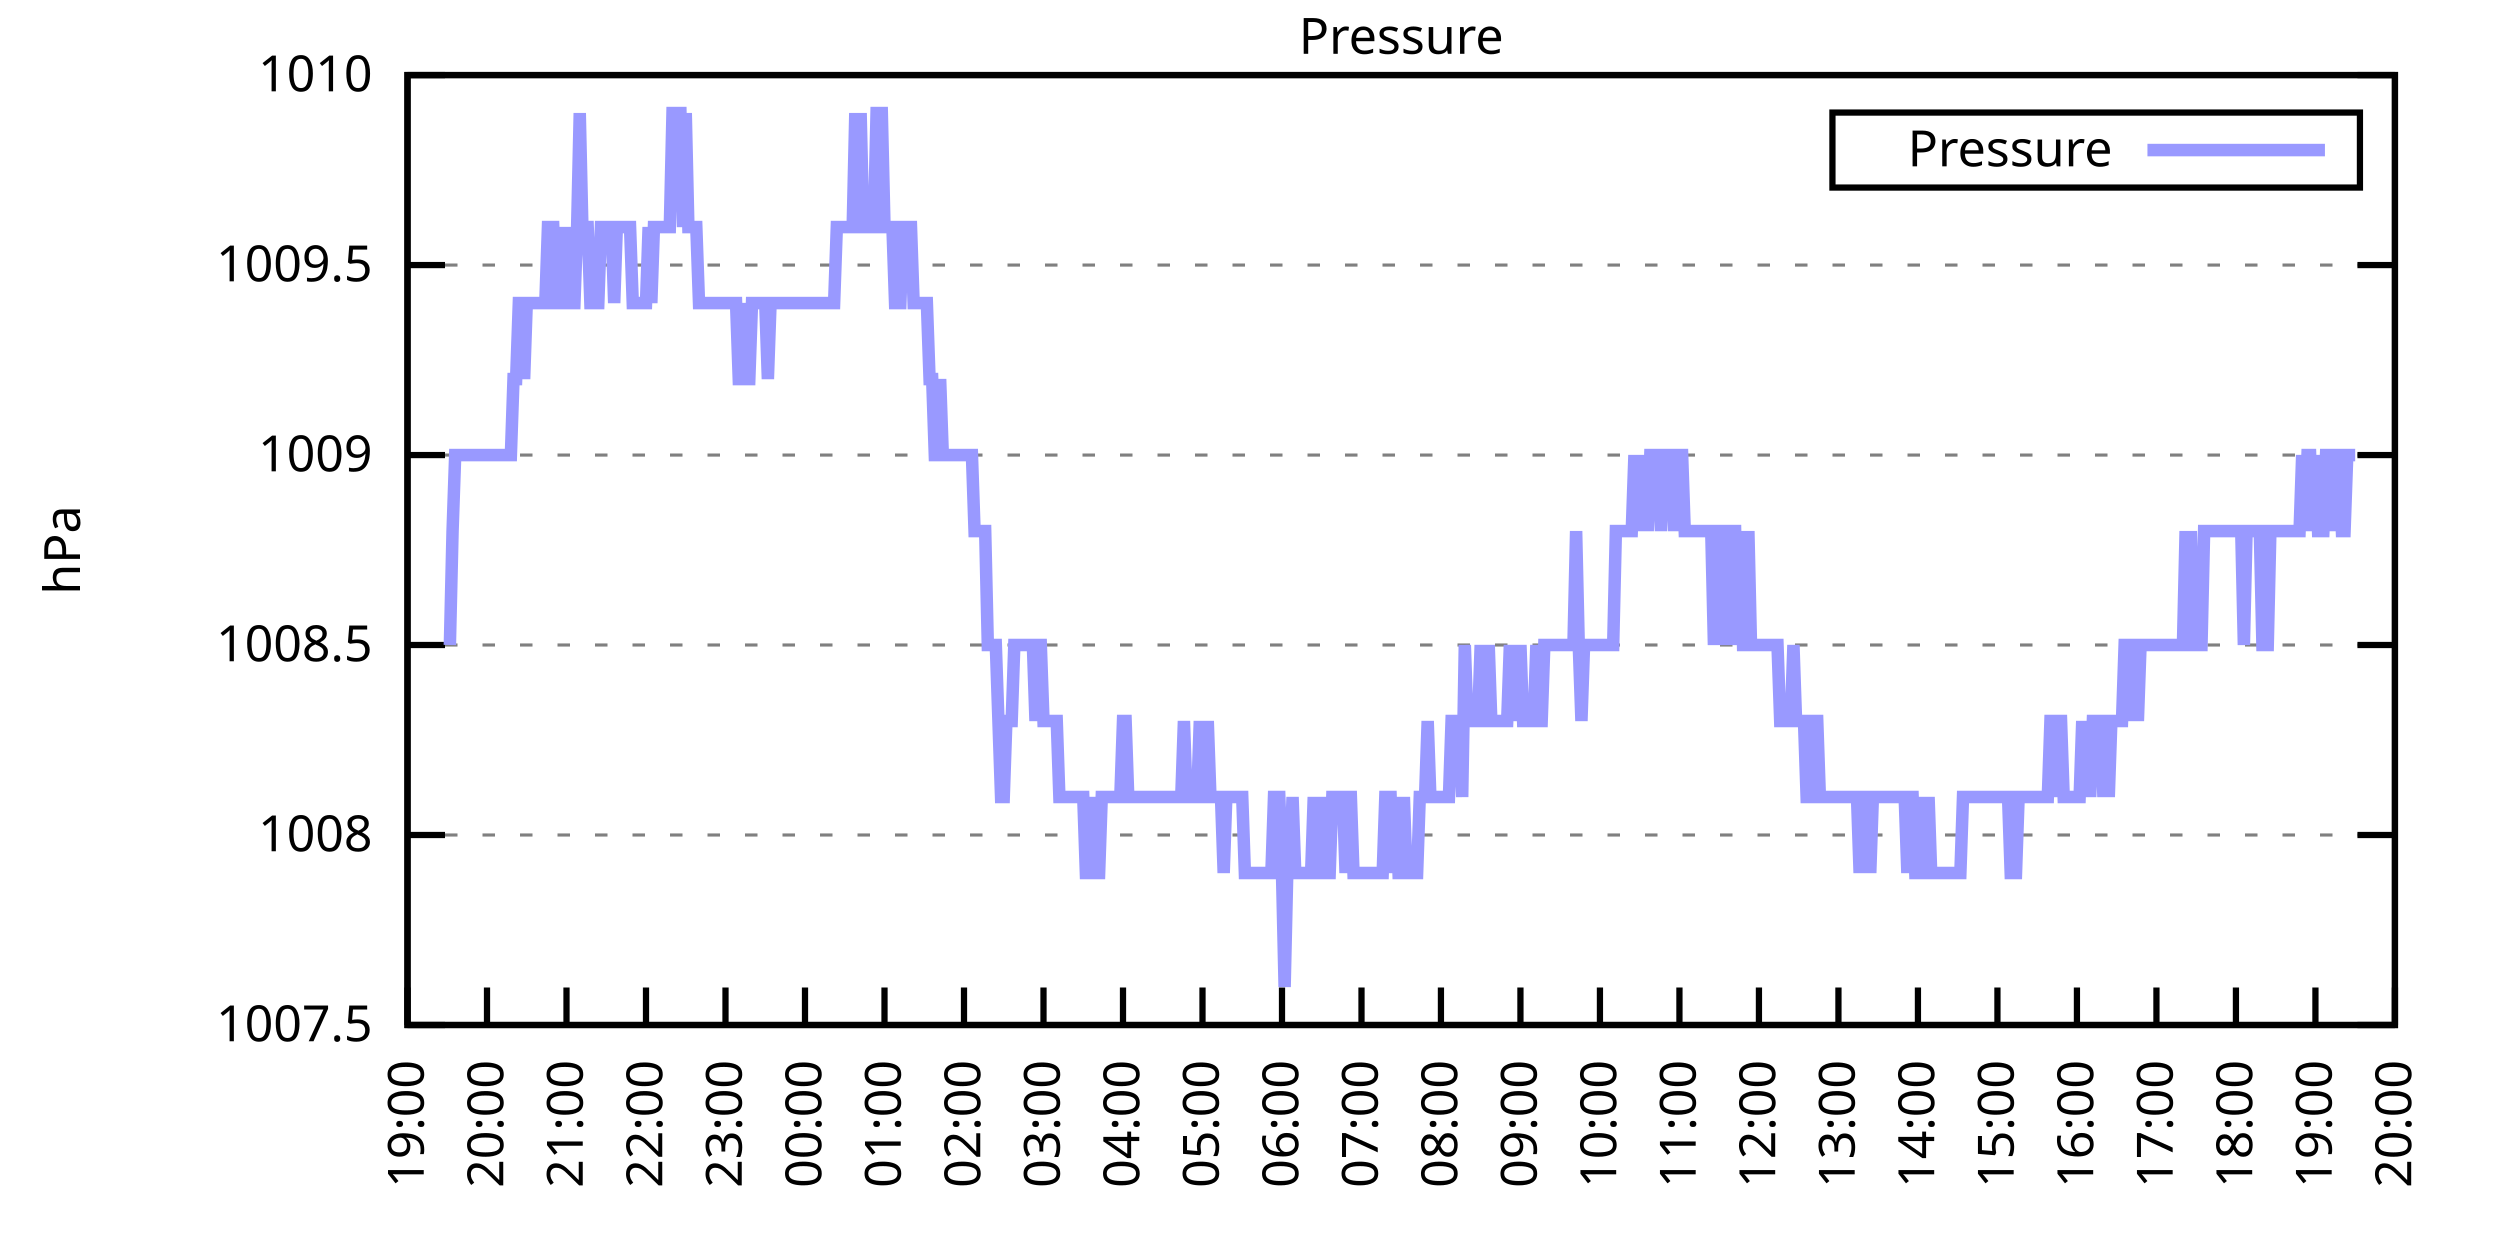
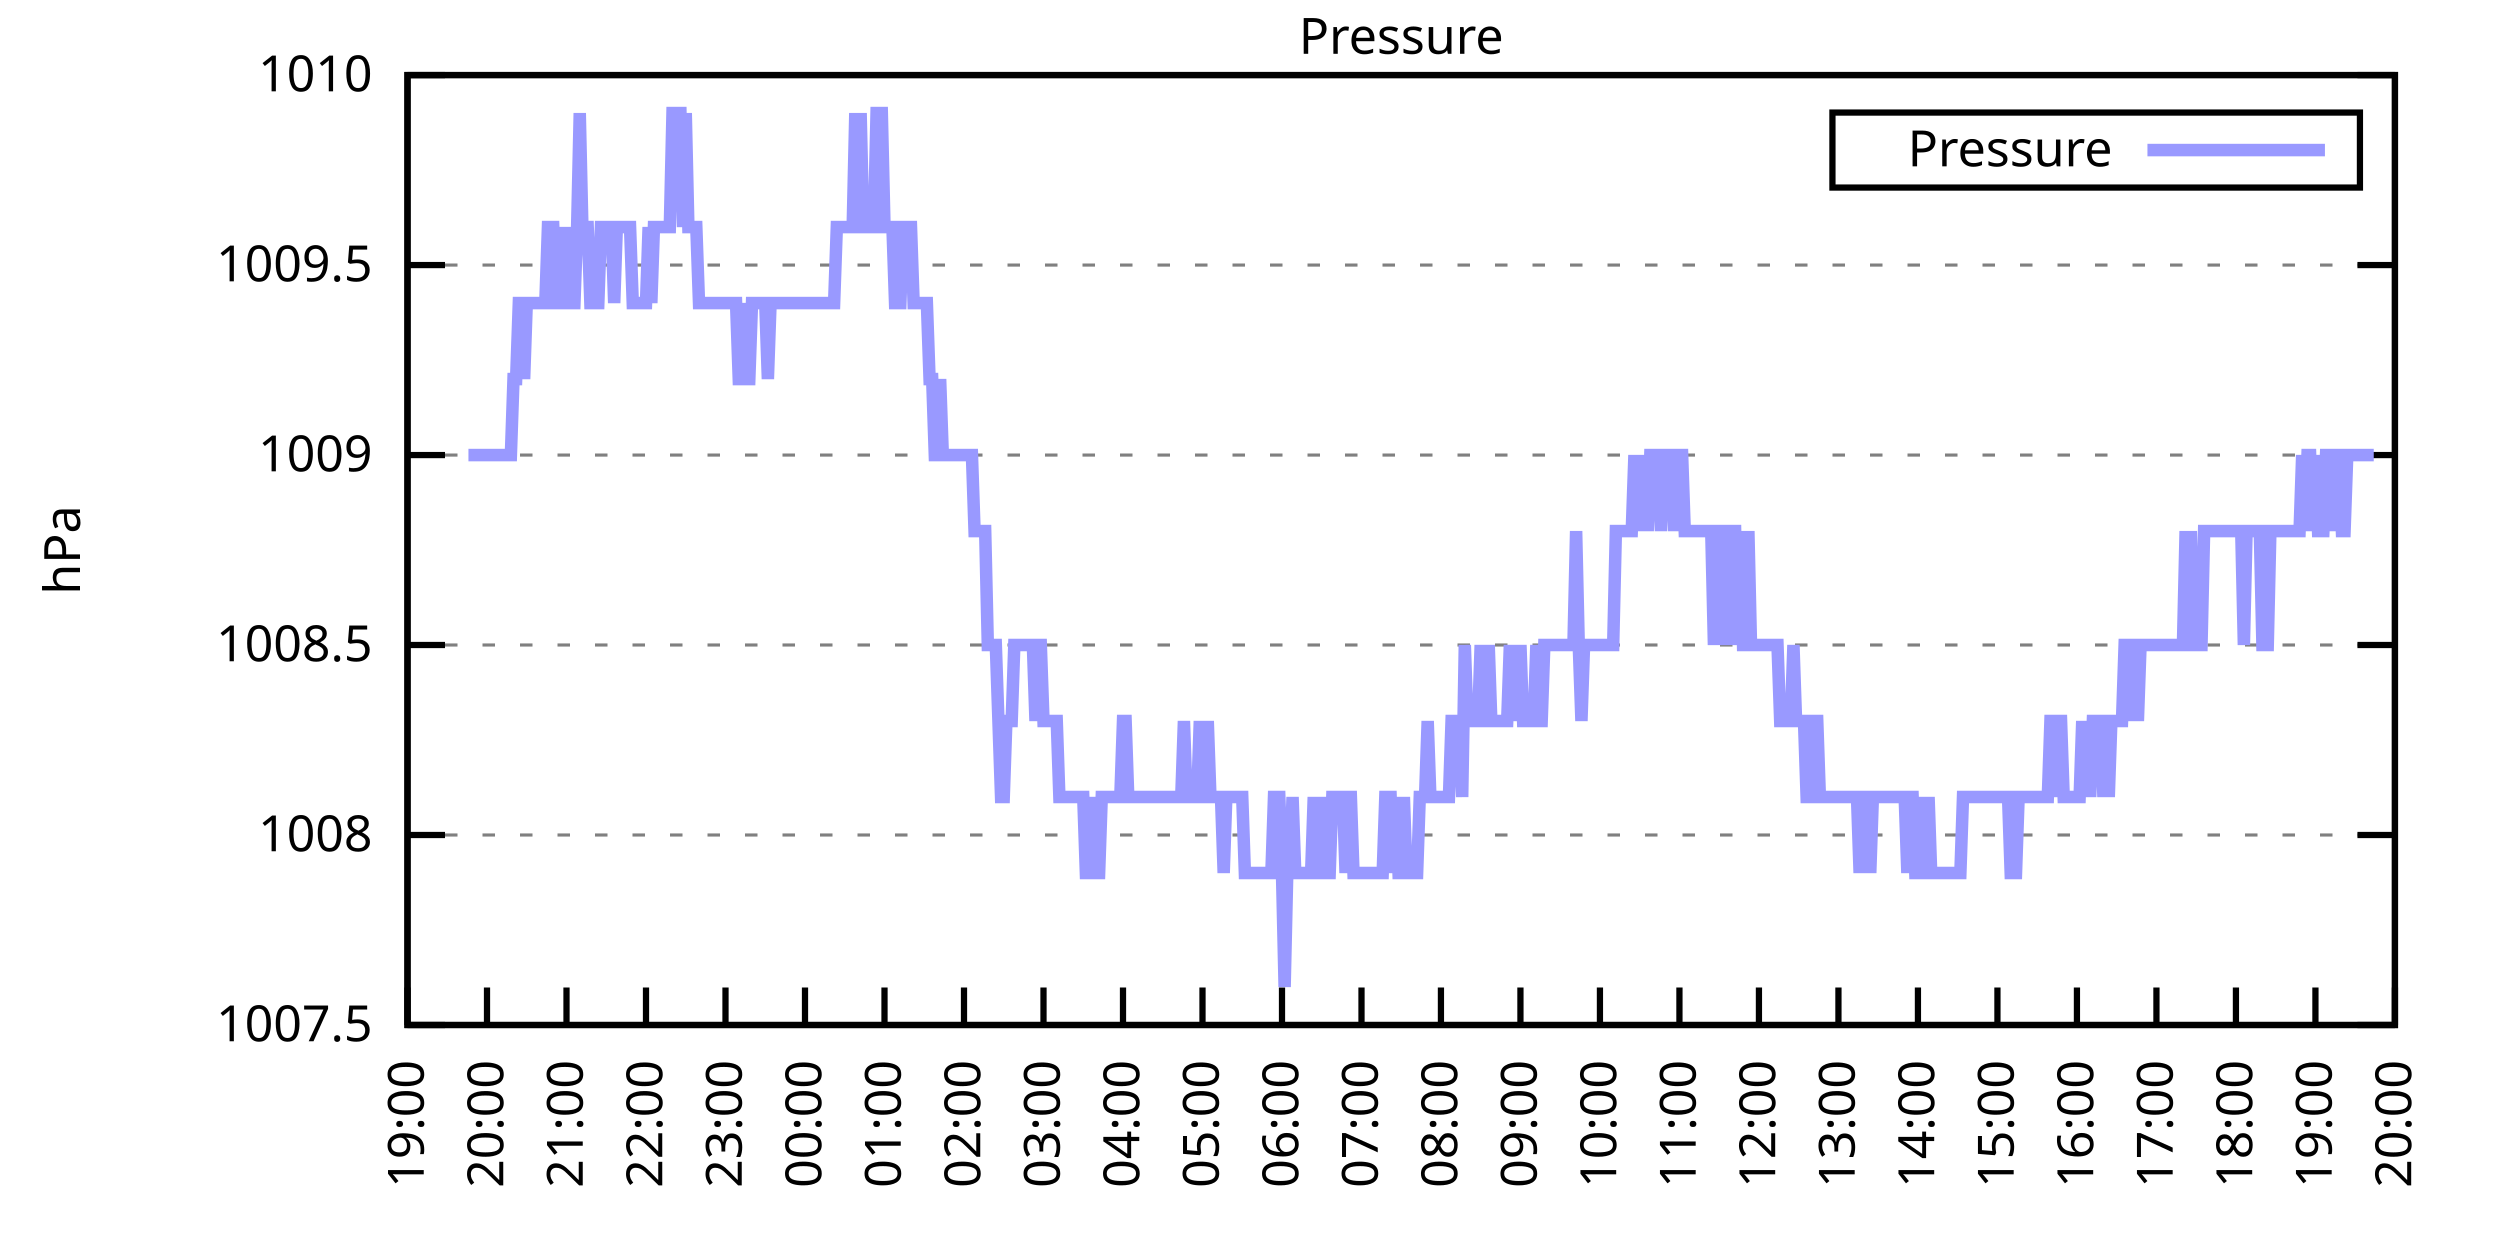
<svg xmlns="http://www.w3.org/2000/svg" xmlns:xlink="http://www.w3.org/1999/xlink" width="400" height="200" viewBox="0 0 400 200">
  <g id="gnuplot_canvas">
    <rect x="0" y="0" width="400" height="200" fill="none" />
    <defs>
      <circle id="gpDot" r="0.5" stroke-width="0.5" stroke="currentColor" />
      <path id="gpPt0" stroke-width="0.333" stroke="currentColor" d="M-1,0 h2 M0,-1 v2" />
      <path id="gpPt1" stroke-width="0.333" stroke="currentColor" d="M-1,-1 L1,1 M1,-1 L-1,1" />
      <path id="gpPt2" stroke-width="0.333" stroke="currentColor" d="M-1,0 L1,0 M0,-1 L0,1 M-1,-1 L1,1 M-1,1 L1,-1" />
      <rect id="gpPt3" stroke-width="0.333" stroke="currentColor" x="-1" y="-1" width="2" height="2" />
      <rect id="gpPt4" stroke-width="0.333" stroke="currentColor" fill="currentColor" x="-1" y="-1" width="2" height="2" />
      <circle id="gpPt5" stroke-width="0.333" stroke="currentColor" cx="0" cy="0" r="1" />
      <use xlink:href="#gpPt5" id="gpPt6" fill="currentColor" stroke="none" />
      <path id="gpPt7" stroke-width="0.333" stroke="currentColor" d="M0,-1.33 L-1.33,0.67 L1.33,0.67 z" />
      <use xlink:href="#gpPt7" id="gpPt8" fill="currentColor" stroke="none" />
      <use xlink:href="#gpPt7" id="gpPt9" stroke="currentColor" transform="rotate(180)" />
      <use xlink:href="#gpPt9" id="gpPt10" fill="currentColor" stroke="none" />
      <use xlink:href="#gpPt3" id="gpPt11" stroke="currentColor" transform="rotate(45)" />
      <use xlink:href="#gpPt11" id="gpPt12" fill="currentColor" stroke="none" />
      <path id="gpPt13" stroke-width="0.333" stroke="currentColor" d="M0,1.330 L1.265,0.411 L0.782,-1.067 L-0.782,-1.076 L-1.265,0.411 z" />
      <use xlink:href="#gpPt13" id="gpPt14" fill="currentColor" stroke="none" />
      <filter id="textbox" filterUnits="objectBoundingBox" x="0" y="0" height="1" width="1">
        <feFlood flood-color="white" flood-opacity="1" result="bgnd" />
        <feComposite in="SourceGraphic" in2="bgnd" operator="atop" />
      </filter>
      <filter id="greybox" filterUnits="objectBoundingBox" x="0" y="0" height="1" width="1">
        <feFlood flood-color="lightgrey" flood-opacity="1" result="grey" />
        <feComposite in="SourceGraphic" in2="grey" operator="atop" />
      </filter>
    </defs>
    <g fill="none" color="white" stroke="currentColor" stroke-width="1.00" stroke-linecap="butt" stroke-linejoin="miter">
</g>
    <g fill="none" color="black" stroke="currentColor" stroke-width="1.00" stroke-linecap="butt" stroke-linejoin="miter">
      <g stroke="none" shape-rendering="crispEdges">
        <polygon fill="rgb(255, 255, 255)" points="65.20,164.00 383.18,164.00 383.18,12.02 65.20,12.02 " />
      </g>
    </g>
    <g fill="none" color="black" stroke="currentColor" stroke-width="1.00" stroke-linecap="butt" stroke-linejoin="miter">
</g>
    <g fill="none" color="black" stroke="black" stroke-width="0.50" stroke-linecap="butt" stroke-linejoin="miter">
</g>
    <g fill="none" color="gray" stroke="currentColor" stroke-width="0.50" stroke-linecap="butt" stroke-linejoin="miter">
      <path stroke="gray" stroke-dasharray="2,4" class="gridline" d="M65.20,164.00 L383.19,164.00  " />
    </g>
    <g fill="none" color="gray" stroke="gray" stroke-width="1.00" stroke-linecap="butt" stroke-linejoin="miter">
</g>
    <g fill="none" color="black" stroke="currentColor" stroke-width="1.00" stroke-linecap="butt" stroke-linejoin="miter">
      <path stroke="black" d="M65.20,164.00 L71.20,164.00 M383.19,164.00 L377.19,164.00  " />
      <g transform="translate(59.60,166.60)" stroke="none" fill="black" font-family="Sans" font-size="8.00" text-anchor="end">
        <text>
          <tspan font-family="Sans"> 1007.5</tspan>
        </text>
      </g>
    </g>
    <g fill="none" color="black" stroke="currentColor" stroke-width="1.00" stroke-linecap="butt" stroke-linejoin="miter">
</g>
    <g fill="none" color="black" stroke="black" stroke-width="0.50" stroke-linecap="butt" stroke-linejoin="miter">
</g>
    <g fill="none" color="gray" stroke="currentColor" stroke-width="0.50" stroke-linecap="butt" stroke-linejoin="miter">
      <path stroke="gray" stroke-dasharray="2,4" class="gridline" d="M65.20,133.60 L383.19,133.60  " />
    </g>
    <g fill="none" color="gray" stroke="gray" stroke-width="1.00" stroke-linecap="butt" stroke-linejoin="miter">
</g>
    <g fill="none" color="black" stroke="currentColor" stroke-width="1.00" stroke-linecap="butt" stroke-linejoin="miter">
      <path stroke="black" d="M65.20,133.60 L71.20,133.60 M383.19,133.60 L377.19,133.60  " />
      <g transform="translate(59.60,136.20)" stroke="none" fill="black" font-family="Sans" font-size="8.00" text-anchor="end">
        <text>
          <tspan font-family="Sans"> 1008</tspan>
        </text>
      </g>
    </g>
    <g fill="none" color="black" stroke="currentColor" stroke-width="1.00" stroke-linecap="butt" stroke-linejoin="miter">
</g>
    <g fill="none" color="black" stroke="black" stroke-width="0.50" stroke-linecap="butt" stroke-linejoin="miter">
</g>
    <g fill="none" color="gray" stroke="currentColor" stroke-width="0.50" stroke-linecap="butt" stroke-linejoin="miter">
      <path stroke="gray" stroke-dasharray="2,4" class="gridline" d="M65.20,103.20 L383.19,103.20  " />
    </g>
    <g fill="none" color="gray" stroke="gray" stroke-width="1.00" stroke-linecap="butt" stroke-linejoin="miter">
</g>
    <g fill="none" color="black" stroke="currentColor" stroke-width="1.00" stroke-linecap="butt" stroke-linejoin="miter">
      <path stroke="black" d="M65.20,103.20 L71.20,103.20 M383.19,103.20 L377.19,103.20  " />
      <g transform="translate(59.60,105.80)" stroke="none" fill="black" font-family="Sans" font-size="8.00" text-anchor="end">
        <text>
          <tspan font-family="Sans"> 1008.5</tspan>
        </text>
      </g>
    </g>
    <g fill="none" color="black" stroke="currentColor" stroke-width="1.00" stroke-linecap="butt" stroke-linejoin="miter">
</g>
    <g fill="none" color="black" stroke="black" stroke-width="0.50" stroke-linecap="butt" stroke-linejoin="miter">
</g>
    <g fill="none" color="gray" stroke="currentColor" stroke-width="0.50" stroke-linecap="butt" stroke-linejoin="miter">
      <path stroke="gray" stroke-dasharray="2,4" class="gridline" d="M65.20,72.81 L383.19,72.81  " />
    </g>
    <g fill="none" color="gray" stroke="gray" stroke-width="1.00" stroke-linecap="butt" stroke-linejoin="miter">
</g>
    <g fill="none" color="black" stroke="currentColor" stroke-width="1.00" stroke-linecap="butt" stroke-linejoin="miter">
      <path stroke="black" d="M65.20,72.81 L71.20,72.81 M383.19,72.81 L377.19,72.81  " />
      <g transform="translate(59.60,75.41)" stroke="none" fill="black" font-family="Sans" font-size="8.00" text-anchor="end">
        <text>
          <tspan font-family="Sans"> 1009</tspan>
        </text>
      </g>
    </g>
    <g fill="none" color="black" stroke="currentColor" stroke-width="1.00" stroke-linecap="butt" stroke-linejoin="miter">
</g>
    <g fill="none" color="black" stroke="black" stroke-width="0.50" stroke-linecap="butt" stroke-linejoin="miter">
</g>
    <g fill="none" color="gray" stroke="currentColor" stroke-width="0.50" stroke-linecap="butt" stroke-linejoin="miter">
      <path stroke="gray" stroke-dasharray="2,4" class="gridline" d="M65.20,42.41 L383.19,42.41  " />
    </g>
    <g fill="none" color="gray" stroke="gray" stroke-width="1.00" stroke-linecap="butt" stroke-linejoin="miter">
</g>
    <g fill="none" color="black" stroke="currentColor" stroke-width="1.00" stroke-linecap="butt" stroke-linejoin="miter">
      <path stroke="black" d="M65.20,42.41 L71.20,42.41 M383.19,42.41 L377.19,42.41  " />
      <g transform="translate(59.60,45.01)" stroke="none" fill="black" font-family="Sans" font-size="8.00" text-anchor="end">
        <text>
          <tspan font-family="Sans"> 1009.5</tspan>
        </text>
      </g>
    </g>
    <g fill="none" color="black" stroke="currentColor" stroke-width="1.00" stroke-linecap="butt" stroke-linejoin="miter">
</g>
    <g fill="none" color="black" stroke="black" stroke-width="0.50" stroke-linecap="butt" stroke-linejoin="miter">
</g>
    <g fill="none" color="gray" stroke="currentColor" stroke-width="0.50" stroke-linecap="butt" stroke-linejoin="miter">
      <path stroke="gray" stroke-dasharray="2,4" class="gridline" d="M65.20,12.01 L383.19,12.01  " />
    </g>
    <g fill="none" color="gray" stroke="gray" stroke-width="1.00" stroke-linecap="butt" stroke-linejoin="miter">
</g>
    <g fill="none" color="black" stroke="currentColor" stroke-width="1.00" stroke-linecap="butt" stroke-linejoin="miter">
      <path stroke="black" d="M65.20,12.01 L71.20,12.01 M383.19,12.01 L377.19,12.01  " />
      <g transform="translate(59.60,14.61)" stroke="none" fill="black" font-family="Sans" font-size="8.00" text-anchor="end">
        <text>
          <tspan font-family="Sans"> 1010</tspan>
        </text>
      </g>
    </g>
    <g fill="none" color="black" stroke="currentColor" stroke-width="1.00" stroke-linecap="butt" stroke-linejoin="miter">
      <path stroke="black" d="M65.20,164.00 L65.20,158.00  " />
      <g transform="translate(67.80,169.60) rotate(270.00)" stroke="none" fill="black" font-family="Sans" font-size="8.00" text-anchor="end">
        <text>
          <tspan font-family="Sans">19:00</tspan>
        </text>
      </g>
    </g>
    <g fill="none" color="black" stroke="currentColor" stroke-width="1.00" stroke-linecap="butt" stroke-linejoin="miter">
      <path stroke="black" d="M77.92,164.00 L77.92,158.00  " />
      <g transform="translate(80.52,169.60) rotate(270.00)" stroke="none" fill="black" font-family="Sans" font-size="8.00" text-anchor="end">
        <text>
          <tspan font-family="Sans">20:00</tspan>
        </text>
      </g>
    </g>
    <g fill="none" color="black" stroke="currentColor" stroke-width="1.00" stroke-linecap="butt" stroke-linejoin="miter">
      <path stroke="black" d="M90.64,164.00 L90.64,158.00  " />
      <g transform="translate(93.24,169.60) rotate(270.00)" stroke="none" fill="black" font-family="Sans" font-size="8.00" text-anchor="end">
        <text>
          <tspan font-family="Sans">21:00</tspan>
        </text>
      </g>
    </g>
    <g fill="none" color="black" stroke="currentColor" stroke-width="1.00" stroke-linecap="butt" stroke-linejoin="miter">
      <path stroke="black" d="M103.36,164.00 L103.36,158.00  " />
      <g transform="translate(105.96,169.60) rotate(270.00)" stroke="none" fill="black" font-family="Sans" font-size="8.00" text-anchor="end">
        <text>
          <tspan font-family="Sans">22:00</tspan>
        </text>
      </g>
    </g>
    <g fill="none" color="black" stroke="currentColor" stroke-width="1.00" stroke-linecap="butt" stroke-linejoin="miter">
      <path stroke="black" d="M116.08,164.00 L116.08,158.00  " />
      <g transform="translate(118.68,169.60) rotate(270.00)" stroke="none" fill="black" font-family="Sans" font-size="8.00" text-anchor="end">
        <text>
          <tspan font-family="Sans">23:00</tspan>
        </text>
      </g>
    </g>
    <g fill="none" color="black" stroke="currentColor" stroke-width="1.00" stroke-linecap="butt" stroke-linejoin="miter">
      <path stroke="black" d="M128.80,164.00 L128.80,158.00  " />
      <g transform="translate(131.40,169.60) rotate(270.00)" stroke="none" fill="black" font-family="Sans" font-size="8.00" text-anchor="end">
        <text>
          <tspan font-family="Sans">00:00</tspan>
        </text>
      </g>
    </g>
    <g fill="none" color="black" stroke="currentColor" stroke-width="1.00" stroke-linecap="butt" stroke-linejoin="miter">
      <path stroke="black" d="M141.52,164.00 L141.52,158.00  " />
      <g transform="translate(144.12,169.60) rotate(270.00)" stroke="none" fill="black" font-family="Sans" font-size="8.00" text-anchor="end">
        <text>
          <tspan font-family="Sans">01:00</tspan>
        </text>
      </g>
    </g>
    <g fill="none" color="black" stroke="currentColor" stroke-width="1.00" stroke-linecap="butt" stroke-linejoin="miter">
      <path stroke="black" d="M154.24,164.00 L154.24,158.00  " />
      <g transform="translate(156.84,169.60) rotate(270.00)" stroke="none" fill="black" font-family="Sans" font-size="8.00" text-anchor="end">
        <text>
          <tspan font-family="Sans">02:00</tspan>
        </text>
      </g>
    </g>
    <g fill="none" color="black" stroke="currentColor" stroke-width="1.00" stroke-linecap="butt" stroke-linejoin="miter">
      <path stroke="black" d="M166.96,164.00 L166.96,158.00  " />
      <g transform="translate(169.56,169.60) rotate(270.00)" stroke="none" fill="black" font-family="Sans" font-size="8.00" text-anchor="end">
        <text>
          <tspan font-family="Sans">03:00</tspan>
        </text>
      </g>
    </g>
    <g fill="none" color="black" stroke="currentColor" stroke-width="1.00" stroke-linecap="butt" stroke-linejoin="miter">
      <path stroke="black" d="M179.68,164.00 L179.68,158.00  " />
      <g transform="translate(182.28,169.60) rotate(270.00)" stroke="none" fill="black" font-family="Sans" font-size="8.00" text-anchor="end">
        <text>
          <tspan font-family="Sans">04:00</tspan>
        </text>
      </g>
    </g>
    <g fill="none" color="black" stroke="currentColor" stroke-width="1.00" stroke-linecap="butt" stroke-linejoin="miter">
      <path stroke="black" d="M192.40,164.00 L192.40,158.00  " />
      <g transform="translate(195.00,169.60) rotate(270.00)" stroke="none" fill="black" font-family="Sans" font-size="8.00" text-anchor="end">
        <text>
          <tspan font-family="Sans">05:00</tspan>
        </text>
      </g>
    </g>
    <g fill="none" color="black" stroke="currentColor" stroke-width="1.00" stroke-linecap="butt" stroke-linejoin="miter">
      <path stroke="black" d="M205.12,164.00 L205.12,158.00  " />
      <g transform="translate(207.72,169.60) rotate(270.00)" stroke="none" fill="black" font-family="Sans" font-size="8.00" text-anchor="end">
        <text>
          <tspan font-family="Sans">06:00</tspan>
        </text>
      </g>
    </g>
    <g fill="none" color="black" stroke="currentColor" stroke-width="1.00" stroke-linecap="butt" stroke-linejoin="miter">
      <path stroke="black" d="M217.84,164.00 L217.84,158.00  " />
      <g transform="translate(220.44,169.60) rotate(270.00)" stroke="none" fill="black" font-family="Sans" font-size="8.00" text-anchor="end">
        <text>
          <tspan font-family="Sans">07:00</tspan>
        </text>
      </g>
    </g>
    <g fill="none" color="black" stroke="currentColor" stroke-width="1.00" stroke-linecap="butt" stroke-linejoin="miter">
      <path stroke="black" d="M230.55,164.00 L230.55,158.00  " />
      <g transform="translate(233.15,169.60) rotate(270.00)" stroke="none" fill="black" font-family="Sans" font-size="8.00" text-anchor="end">
        <text>
          <tspan font-family="Sans">08:00</tspan>
        </text>
      </g>
    </g>
    <g fill="none" color="black" stroke="currentColor" stroke-width="1.00" stroke-linecap="butt" stroke-linejoin="miter">
      <path stroke="black" d="M243.27,164.00 L243.27,158.00  " />
      <g transform="translate(245.87,169.60) rotate(270.00)" stroke="none" fill="black" font-family="Sans" font-size="8.00" text-anchor="end">
        <text>
          <tspan font-family="Sans">09:00</tspan>
        </text>
      </g>
    </g>
    <g fill="none" color="black" stroke="currentColor" stroke-width="1.00" stroke-linecap="butt" stroke-linejoin="miter">
      <path stroke="black" d="M255.99,164.00 L255.99,158.00  " />
      <g transform="translate(258.59,169.60) rotate(270.00)" stroke="none" fill="black" font-family="Sans" font-size="8.00" text-anchor="end">
        <text>
          <tspan font-family="Sans">10:00</tspan>
        </text>
      </g>
    </g>
    <g fill="none" color="black" stroke="currentColor" stroke-width="1.00" stroke-linecap="butt" stroke-linejoin="miter">
      <path stroke="black" d="M268.71,164.00 L268.71,158.00  " />
      <g transform="translate(271.31,169.60) rotate(270.00)" stroke="none" fill="black" font-family="Sans" font-size="8.00" text-anchor="end">
        <text>
          <tspan font-family="Sans">11:00</tspan>
        </text>
      </g>
    </g>
    <g fill="none" color="black" stroke="currentColor" stroke-width="1.00" stroke-linecap="butt" stroke-linejoin="miter">
      <path stroke="black" d="M281.43,164.00 L281.43,158.00  " />
      <g transform="translate(284.03,169.60) rotate(270.00)" stroke="none" fill="black" font-family="Sans" font-size="8.00" text-anchor="end">
        <text>
          <tspan font-family="Sans">12:00</tspan>
        </text>
      </g>
    </g>
    <g fill="none" color="black" stroke="currentColor" stroke-width="1.00" stroke-linecap="butt" stroke-linejoin="miter">
      <path stroke="black" d="M294.15,164.00 L294.15,158.00  " />
      <g transform="translate(296.75,169.60) rotate(270.00)" stroke="none" fill="black" font-family="Sans" font-size="8.00" text-anchor="end">
        <text>
          <tspan font-family="Sans">13:00</tspan>
        </text>
      </g>
    </g>
    <g fill="none" color="black" stroke="currentColor" stroke-width="1.00" stroke-linecap="butt" stroke-linejoin="miter">
      <path stroke="black" d="M306.87,164.00 L306.87,158.00  " />
      <g transform="translate(309.47,169.60) rotate(270.00)" stroke="none" fill="black" font-family="Sans" font-size="8.00" text-anchor="end">
        <text>
          <tspan font-family="Sans">14:00</tspan>
        </text>
      </g>
    </g>
    <g fill="none" color="black" stroke="currentColor" stroke-width="1.00" stroke-linecap="butt" stroke-linejoin="miter">
      <path stroke="black" d="M319.59,164.00 L319.59,158.00  " />
      <g transform="translate(322.19,169.60) rotate(270.00)" stroke="none" fill="black" font-family="Sans" font-size="8.00" text-anchor="end">
        <text>
          <tspan font-family="Sans">15:00</tspan>
        </text>
      </g>
    </g>
    <g fill="none" color="black" stroke="currentColor" stroke-width="1.00" stroke-linecap="butt" stroke-linejoin="miter">
      <path stroke="black" d="M332.31,164.00 L332.31,158.00  " />
      <g transform="translate(334.91,169.60) rotate(270.00)" stroke="none" fill="black" font-family="Sans" font-size="8.00" text-anchor="end">
        <text>
          <tspan font-family="Sans">16:00</tspan>
        </text>
      </g>
    </g>
    <g fill="none" color="black" stroke="currentColor" stroke-width="1.00" stroke-linecap="butt" stroke-linejoin="miter">
      <path stroke="black" d="M345.03,164.00 L345.03,158.00  " />
      <g transform="translate(347.63,169.60) rotate(270.00)" stroke="none" fill="black" font-family="Sans" font-size="8.00" text-anchor="end">
        <text>
          <tspan font-family="Sans">17:00</tspan>
        </text>
      </g>
    </g>
    <g fill="none" color="black" stroke="currentColor" stroke-width="1.00" stroke-linecap="butt" stroke-linejoin="miter">
      <path stroke="black" d="M357.75,164.00 L357.75,158.00  " />
      <g transform="translate(360.35,169.60) rotate(270.00)" stroke="none" fill="black" font-family="Sans" font-size="8.00" text-anchor="end">
        <text>
          <tspan font-family="Sans">18:00</tspan>
        </text>
      </g>
    </g>
    <g fill="none" color="black" stroke="currentColor" stroke-width="1.00" stroke-linecap="butt" stroke-linejoin="miter">
      <path stroke="black" d="M370.47,164.00 L370.47,158.00  " />
      <g transform="translate(373.07,169.60) rotate(270.00)" stroke="none" fill="black" font-family="Sans" font-size="8.00" text-anchor="end">
        <text>
          <tspan font-family="Sans">19:00</tspan>
        </text>
      </g>
    </g>
    <g fill="none" color="black" stroke="currentColor" stroke-width="1.00" stroke-linecap="butt" stroke-linejoin="miter">
      <path stroke="black" d="M383.19,164.00 L383.19,158.00  " />
      <g transform="translate(385.79,169.60) rotate(270.00)" stroke="none" fill="black" font-family="Sans" font-size="8.00" text-anchor="end">
        <text>
          <tspan font-family="Sans">20:00</tspan>
        </text>
      </g>
    </g>
    <g fill="none" color="black" stroke="currentColor" stroke-width="1.00" stroke-linecap="butt" stroke-linejoin="miter">
</g>
    <g fill="none" color="black" stroke="currentColor" stroke-width="1.00" stroke-linecap="butt" stroke-linejoin="miter">
      <path stroke="black" d="M65.20,12.01 L65.20,164.00 L383.19,164.00 L383.19,12.01 L65.20,12.01 Z  " />
    </g>
    <g fill="none" color="black" stroke="currentColor" stroke-width="1.00" stroke-linecap="butt" stroke-linejoin="miter">
</g>
    <g fill="none" color="black" stroke="currentColor" stroke-width="1.00" stroke-linecap="butt" stroke-linejoin="miter">
      <path stroke="black" d="M293.19,30.01 L293.19,18.01 L377.59,18.01 L377.59,30.01 L293.19,30.01 Z  " />
    </g>
    <g id="Pressure_plot_1">
      <g fill="none" color="white" stroke="black" stroke-width="2.00" stroke-linecap="butt" stroke-linejoin="miter">
</g>
      <g fill="none" color="black" stroke="currentColor" stroke-width="2.00" stroke-linecap="butt" stroke-linejoin="miter">
        <g transform="translate(337.99,26.61)" stroke="none" fill="black" font-family="Sans" font-size="8.00" text-anchor="end">
          <text>
            <tspan font-family="Sans">Pressure</tspan>
          </text>
        </g>
      </g>
      <g fill="none" color="black" stroke="currentColor" stroke-width="2.00" stroke-linecap="butt" stroke-linejoin="miter">
-         <path stroke="rgb(153, 153, 255)" d="M343.59,24.01 L371.99,24.01 M71.98,103.20 L72.41,84.97 L72.83,72.81 L73.26,72.81 L73.68,72.81 L74.10,72.81   L74.53,72.81 L74.95,72.81 L75.38,72.81 L75.80,72.81 L76.22,72.81 L76.65,72.81 L77.07,72.81 L77.50,72.81   L77.92,72.81 L78.34,72.81 L78.77,72.81 L79.19,72.81 L79.62,72.81 L80.04,72.81 L80.46,72.81 L80.89,72.81   L81.31,72.81 L81.74,72.81 L82.16,60.65 L82.58,60.65 L83.01,48.49 L83.43,48.49 L83.86,60.65 L84.28,48.49   L84.70,48.49 L85.13,48.49 L85.55,48.49 L85.98,48.49 L86.40,48.49 L86.82,48.49 L87.25,48.49 L87.67,36.33   L88.10,36.33 L88.52,36.33 L88.94,48.49 L89.37,48.49 L89.79,36.33 L90.22,48.49 L90.64,48.49 L91.06,36.33   L91.49,48.49 L91.91,48.49 L92.34,36.33 L92.76,18.09 L93.18,36.33 L93.61,36.33 L94.03,36.33 L94.46,48.49   L94.88,48.49 L95.30,48.49 L95.73,48.49 L96.15,36.33 L96.58,36.33 L97.00,36.33 L97.42,36.33 L97.85,36.33   L98.27,48.49 L98.69,36.33 L99.12,36.33 L99.54,36.33 L99.97,36.33 L100.39,36.33 L100.81,36.33 L101.24,48.49   L101.66,48.49 L102.09,48.49 L102.51,48.49 L102.93,48.49 L103.36,48.49 L103.78,36.33 L104.21,48.49 L104.63,36.33   L105.05,36.33 L105.48,36.33 L105.90,36.33 L106.33,36.33 L106.75,36.33 L107.17,36.33 L107.60,18.09 L108.02,18.09   L108.45,18.09 L108.87,18.09 L109.29,36.33 L109.72,18.09 L110.14,36.33 L110.57,36.33 L110.99,36.33 L111.41,36.33   L111.84,48.49 L112.26,48.49 L112.69,48.49 L113.11,48.49 L113.53,48.49 L113.96,48.49 L114.38,48.49 L114.81,48.49   L115.23,48.49 L115.65,48.49 L116.08,48.49 L116.50,48.49 L116.93,48.49 L117.35,48.49 L117.77,48.49 L118.20,60.65   L118.62,60.65 L119.05,48.49 L119.47,60.65 L119.89,60.65 L120.32,48.49 L120.74,48.49 L121.17,48.49 L121.59,48.49   L122.01,48.49 L122.44,48.49 L122.86,60.65 L123.29,48.49 L123.71,48.49 L124.13,48.49 L124.56,48.49 L124.98,48.49   L125.41,48.49 L125.83,48.49 L126.25,48.49 L126.68,48.49 L127.10,48.49 L127.53,48.49 L127.95,48.49 L128.37,48.49   L128.80,48.49 L129.22,48.49 L129.65,48.49 L130.07,48.49 L130.49,48.49 L130.92,48.49 L131.34,48.49 L131.77,48.49   L132.19,48.49 L132.61,48.49 L133.04,48.49 L133.46,48.49 L133.89,36.33 L134.31,36.33 L134.73,36.33 L135.16,36.33   L135.58,36.33 L136.01,36.33 L136.43,36.33 L136.85,18.09 L137.28,36.33 L137.70,18.09 L138.13,36.33 L138.55,36.33   L138.97,36.33 L139.40,36.33 L139.82,36.33 L140.25,18.09 L140.67,18.09 L141.09,18.09 L141.52,36.33 L141.94,36.33   L142.37,36.33 L142.79,36.33 L143.21,48.49 L143.64,48.49 L144.06,48.49 L144.49,36.33 L144.91,36.33 L145.33,36.33   L145.76,36.33 L146.18,48.49 L146.61,48.49 L147.03,48.49 L147.45,48.49 L147.88,48.49 L148.30,48.49 L148.73,60.65   L149.15,60.65 L149.57,72.81 L150.00,72.81 L150.42,60.65 L150.85,72.81 L151.27,72.81 L151.69,72.81 L152.12,72.81   L152.54,72.81 L152.97,72.81 L153.39,72.81 L153.81,72.81 L154.24,72.81 L154.66,72.81 L155.09,72.81 L155.51,72.81   L155.93,84.97 L156.36,84.97 L156.78,84.97 L157.21,84.97 L157.63,84.97 L158.05,103.20 L158.48,103.20 L158.90,103.20   L159.33,103.20 L159.75,115.36 L160.17,127.52 L160.60,127.52 L161.02,115.36 L161.44,115.36 L161.87,115.36 L162.29,103.20   L162.72,103.20 L163.14,103.20 L163.56,103.20 L163.99,103.20 L164.41,103.20 L164.84,103.20 L165.26,103.20 L165.68,115.36   L166.11,103.20 L166.53,103.20 L166.96,115.36 L167.38,115.36 L167.80,115.36 L168.23,115.36 L168.65,115.36 L169.08,115.36   L169.50,127.52 L169.92,127.52 L170.35,127.52 L170.77,127.52 L171.20,127.52 L171.62,127.52 L172.04,127.52 L172.47,127.52   L172.89,127.52 L173.32,127.52 L173.74,139.68 L174.16,139.68 L174.59,127.52 L175.01,139.68 L175.44,139.68 L175.86,139.68   L176.28,127.52 L176.71,127.52 L177.13,127.52 L177.56,127.52 L177.98,127.52 L178.40,127.52 L178.83,127.52 L179.25,127.52   L179.68,115.36 L180.10,115.36 L180.52,127.52 L180.95,127.52 L181.37,127.52 L181.80,127.52 L182.22,127.52 L182.64,127.52   L183.07,127.52 L183.49,127.52 L183.92,127.52 L184.34,127.52 L184.76,127.52 L185.19,127.52 L185.61,127.52 L186.04,127.52   L186.46,127.52 L186.88,127.52 L187.31,127.52 L187.73,127.52 L188.16,127.52 L188.58,127.52 L189.00,127.52 L189.43,115.36   L189.85,127.52 L190.28,127.52 L190.70,127.52 L191.12,127.52 L191.55,127.52 L191.97,115.36 L192.40,127.52 L192.82,127.52   L193.24,115.36 L193.67,127.52 L194.09,127.52 L194.52,127.52 L194.94,127.52 L195.36,127.52 L195.79,139.68 L196.21,127.52   L196.64,127.52 L197.06,127.52 L197.48,127.52 L197.91,127.52 L198.33,127.52 L198.76,127.52 L199.18,139.68 L199.60,139.68   L200.03,139.68 L200.45,139.68 L200.88,139.68 L201.30,139.68 L201.72,139.68 L202.15,139.68 L202.57,139.68 L203.00,139.68   L203.42,139.68 L203.84,127.52 L204.27,127.52 L204.69,127.52 L205.12,139.68 L205.54,157.92 L205.96,139.68 L206.39,139.68   L206.81,127.52 L207.24,139.68 L207.66,139.68 L208.08,139.68 L208.51,139.68 L208.93,139.68 L209.36,139.68 L209.78,139.68   L210.20,127.52 L210.63,139.68 L211.05,139.68 L211.48,139.68 L211.90,127.52 L212.32,139.68 L212.75,139.68 L213.17,127.52   L213.60,127.52 L214.02,127.52 L214.44,127.52 L214.87,127.52 L215.29,139.68 L215.72,127.52 L216.14,127.52 L216.56,139.68   L216.99,139.68 L217.41,139.68 L217.84,139.68 L218.26,139.68 L218.68,139.68 L219.11,139.68 L219.53,139.68 L219.96,139.68   L220.38,139.68 L220.80,139.68 L221.23,139.68 L221.65,127.52 L222.08,127.52 L222.50,127.52 L222.92,139.68 L223.35,127.52   L223.77,139.68 L224.20,139.68 L224.62,127.52 L225.04,139.68 L225.47,139.68 L225.89,139.68 L226.31,139.68 L226.74,139.68   L227.16,127.52 L227.59,127.52 L228.01,127.52 L228.43,115.36 L228.86,127.52 L229.28,127.52 L229.71,127.52 L230.13,127.52   L230.55,127.52 L230.98,127.52 L231.40,127.52 L231.83,127.52 L232.25,115.36 L232.67,115.36 L233.10,115.36 L233.52,115.36   L233.95,127.52 L234.37,103.20 L234.79,115.36 L235.22,115.36 L235.64,115.36 L236.07,115.36 L236.49,115.36 L236.91,103.20   L237.34,115.36 L237.76,115.36 L238.19,103.20 L238.61,115.36 L239.03,115.36 L239.46,115.36 L239.88,115.36 L240.31,115.36   L240.73,115.36 L241.15,115.36 L241.58,103.20 L242.00,115.36 L242.43,103.20 L242.85,115.36 L243.27,103.20 L243.70,115.36   L244.12,115.36 L244.55,115.36 L244.97,115.36 L245.39,115.36 L245.82,103.20 L246.24,115.36 L246.67,115.36 L247.09,103.20   L247.51,103.20 L247.94,103.20 L248.36,103.20 L248.79,103.20 L249.21,103.20 L249.63,103.20 L250.06,103.20 L250.48,103.20   L250.91,103.20 L251.33,103.20 L251.75,103.20 L252.18,84.97 L252.60,103.20 L253.03,115.36 L253.45,103.20 L253.87,103.20   L254.30,103.20 L254.72,103.20 L255.15,103.20 L255.57,103.20 L255.99,103.20 L256.42,103.20 L256.84,103.20 L257.27,103.20   L257.69,103.20 L258.11,103.20 L258.54,84.97 L258.96,84.97 L259.39,84.97 L259.81,84.97 L260.23,84.97 L260.66,84.97   L261.08,84.97 L261.51,72.81 L261.93,84.97 L262.35,72.81 L262.78,84.97 L263.20,72.81 L263.63,84.97 L264.05,72.81   L264.47,72.81 L264.90,72.81 L265.32,72.81 L265.75,84.97 L266.17,72.81 L266.59,72.81 L267.02,72.81 L267.44,72.81   L267.87,84.97 L268.29,72.81 L268.71,72.81 L269.14,72.81 L269.56,84.97 L269.99,84.97 L270.41,84.97 L270.83,84.97   L271.26,84.97 L271.68,84.97 L272.11,84.97 L272.53,84.97 L272.95,84.97 L273.38,84.97 L273.80,84.97 L274.23,103.20   L274.65,84.97 L275.07,103.20 L275.50,84.97 L275.92,84.97 L276.35,84.97 L276.77,103.20 L277.19,84.97 L277.62,84.97   L278.04,103.20 L278.47,84.97 L278.89,103.20 L279.31,103.20 L279.74,84.97 L280.16,103.20 L280.59,103.20 L281.01,103.20   L281.43,103.20 L281.86,103.20 L282.28,103.20 L282.71,103.20 L283.13,103.20 L283.55,103.20 L283.98,103.20 L284.40,103.20   L284.83,115.36 L285.25,115.36 L285.67,115.36 L286.10,115.36 L286.52,115.36 L286.95,103.20 L287.37,115.36 L287.79,115.36   L288.22,115.36 L288.64,115.36 L289.06,127.52 L289.49,127.52 L289.91,127.52 L290.34,115.36 L290.76,115.36 L291.18,127.52   L291.61,127.52 L292.03,127.52 L292.46,127.52 L292.88,127.52 L293.30,127.52 L293.73,127.52 L294.15,127.52 L294.58,127.52   L295.00,127.52 L295.42,127.52 L295.85,127.52 L296.27,127.52 L296.70,127.52 L297.12,127.52 L297.54,139.68 L297.97,127.52   L298.39,127.52 L298.82,127.52 L299.24,139.68 L299.66,127.52 L300.09,127.52 L300.51,127.52 L300.94,127.52 L301.36,127.52   L301.78,127.52 L302.21,127.52 L302.63,127.52 L303.06,127.52 L303.48,127.52 L303.90,127.52 L304.33,127.52 L304.75,127.52   L305.18,139.68 L305.60,127.52 L306.02,127.52 L306.45,139.68 L306.87,139.68 L307.30,139.68 L307.72,127.52 L308.14,139.68   L308.57,127.52 L308.99,139.68 L309.42,139.68 L309.84,139.68 L310.26,139.68 L310.69,139.68 L311.11,139.68 L311.54,139.68   L311.96,139.68 L312.38,139.68 L312.81,139.68 L313.23,139.68 L313.66,139.68 L314.08,127.52 L314.50,127.52 L314.93,127.52   L315.35,127.52 L315.78,127.52 L316.20,127.52 L316.62,127.52 L317.05,127.52 L317.47,127.52 L317.90,127.52 L318.32,127.52   L318.74,127.52 L319.17,127.52 L319.59,127.52 L320.02,127.52 L320.44,127.52 L320.86,127.52 L321.29,127.52 L321.71,139.68   L322.14,139.68 L322.56,139.68 L322.98,127.52 L323.41,127.52 L323.83,127.52 L324.26,127.52 L324.68,127.52 L325.10,127.52   L325.53,127.52 L325.95,127.52 L326.38,127.52 L326.80,127.52 L327.22,127.52 L327.65,127.52 L328.07,115.36 L328.50,115.36   L328.92,127.52 L329.34,115.36 L329.77,115.36 L330.19,127.52 L330.62,127.52 L331.04,127.52 L331.46,127.52 L331.89,127.52   L332.31,127.52 L332.74,127.52 L333.16,115.36 L333.58,127.52 L334.01,115.36 L334.43,127.52 L334.86,115.36 L335.28,115.36   L335.70,115.36 L336.13,115.36 L336.55,127.52 L336.98,115.36 L337.40,127.52 L337.82,115.36 L338.25,115.36 L338.67,115.36   L339.10,115.36 L339.52,115.36 L339.94,103.20 L340.37,103.20 L340.79,115.36 L341.22,103.20 L341.64,103.20 L342.06,115.36   L342.49,103.20 L342.91,103.20 L343.34,103.20 L343.76,103.20 L344.18,103.20 L344.61,103.20 L345.03,103.20 L345.46,103.20   L345.88,103.20 L346.30,103.20 L346.73,103.20 L347.15,103.20 L347.58,103.20 L348.00,103.20 L348.42,103.20 L348.85,103.20   L349.27,103.20 L349.70,84.97 L350.12,103.20 L350.54,84.97 L350.97,103.20 L351.39,103.20 L351.81,103.20 L352.24,103.20   L352.66,84.97 L353.09,84.97 L353.51,84.97 L353.93,84.97 L354.36,84.97 L354.78,84.97 L355.21,84.97 L355.63,84.97   L356.05,84.97 L356.48,84.97 L356.90,84.97 L357.33,84.97 L357.75,84.97 L358.17,84.97 L358.60,84.97 L359.02,103.20   L359.45,84.97 L359.87,84.97 L360.29,84.97 L360.72,84.97 L361.14,84.97 L361.57,84.97 L361.99,103.20 L362.41,103.20   L362.84,103.20 L363.26,84.97 L363.69,84.97 L364.11,84.97 L364.53,84.97 L364.96,84.97 L365.38,84.97 L365.81,84.97   L366.23,84.97 L366.65,84.97 L367.08,84.97 L367.50,84.97 L367.93,84.97 L368.35,72.81 L368.77,84.97 L369.20,72.81   L369.62,72.81 L370.05,84.97 L370.47,72.81 L370.89,84.97 L371.32,84.97 L371.74,84.97 L372.17,72.81 L372.59,72.81   L373.01,72.81 L373.44,84.97 L373.86,72.81 L374.29,72.81 L374.71,84.97 L375.13,84.97 L375.56,72.81 L375.98,72.81   L376.41,72.81 L376.83,72.81  " />
+         <path stroke="rgb(153, 153, 255)" d="M343.59,24.01 L371.99,24.01 M74.95,72.81 L75.38,72.81 L75.80,72.81 L76.22,72.81 L76.65,72.81 L77.07,72.81   L77.50,72.81 L77.92,72.81 L78.34,72.81 L78.77,72.81 L79.19,72.81 L79.62,72.81 L80.04,72.81 L80.46,72.81   L80.89,72.81 L81.31,72.81 L81.74,72.81 L82.16,60.65 L82.58,60.65 L83.01,48.49 L83.43,48.49 L83.86,60.65   L84.28,48.49 L84.70,48.49 L85.13,48.49 L85.55,48.49 L85.98,48.49 L86.40,48.49 L86.82,48.49 L87.25,48.49   L87.67,36.33 L88.10,36.33 L88.52,36.33 L88.94,48.49 L89.37,48.49 L89.79,36.33 L90.22,48.49 L90.64,48.49   L91.06,36.33 L91.49,48.49 L91.91,48.49 L92.34,36.33 L92.76,18.09 L93.18,36.33 L93.61,36.33 L94.03,36.33   L94.46,48.49 L94.88,48.49 L95.30,48.49 L95.73,48.49 L96.15,36.33 L96.58,36.33 L97.00,36.33 L97.42,36.33   L97.85,36.33 L98.27,48.49 L98.69,36.33 L99.12,36.33 L99.54,36.33 L99.97,36.33 L100.39,36.33 L100.81,36.33   L101.24,48.49 L101.66,48.49 L102.09,48.49 L102.51,48.49 L102.93,48.49 L103.36,48.49 L103.78,36.33 L104.21,48.49   L104.63,36.33 L105.05,36.33 L105.48,36.33 L105.90,36.33 L106.33,36.33 L106.75,36.33 L107.17,36.33 L107.60,18.09   L108.02,18.09 L108.45,18.09 L108.87,18.09 L109.29,36.33 L109.72,18.09 L110.14,36.33 L110.57,36.33 L110.99,36.33   L111.41,36.33 L111.84,48.49 L112.26,48.49 L112.69,48.49 L113.11,48.49 L113.53,48.49 L113.96,48.49 L114.38,48.49   L114.81,48.49 L115.23,48.49 L115.65,48.49 L116.08,48.49 L116.50,48.49 L116.93,48.49 L117.35,48.49 L117.77,48.49   L118.20,60.65 L118.62,60.65 L119.05,48.49 L119.47,60.65 L119.89,60.65 L120.32,48.49 L120.74,48.49 L121.17,48.49   L121.59,48.49 L122.01,48.49 L122.44,48.49 L122.86,60.65 L123.29,48.49 L123.71,48.49 L124.13,48.49 L124.56,48.49   L124.98,48.49 L125.41,48.49 L125.83,48.49 L126.25,48.49 L126.68,48.49 L127.10,48.49 L127.53,48.49 L127.95,48.49   L128.37,48.49 L128.80,48.49 L129.22,48.49 L129.65,48.49 L130.07,48.49 L130.49,48.49 L130.92,48.49 L131.34,48.49   L131.77,48.49 L132.19,48.49 L132.61,48.49 L133.04,48.49 L133.46,48.49 L133.89,36.33 L134.31,36.33 L134.73,36.33   L135.16,36.33 L135.58,36.33 L136.01,36.33 L136.43,36.33 L136.85,18.09 L137.28,36.33 L137.70,18.09 L138.13,36.33   L138.55,36.33 L138.97,36.33 L139.40,36.33 L139.82,36.33 L140.25,18.09 L140.67,18.09 L141.09,18.09 L141.52,36.33   L141.94,36.33 L142.37,36.33 L142.79,36.33 L143.21,48.49 L143.64,48.49 L144.06,48.49 L144.49,36.33 L144.91,36.33   L145.33,36.33 L145.76,36.33 L146.18,48.49 L146.61,48.49 L147.03,48.49 L147.45,48.49 L147.88,48.49 L148.30,48.49   L148.73,60.65 L149.15,60.65 L149.57,72.81 L150.00,72.81 L150.42,60.65 L150.85,72.81 L151.27,72.81 L151.69,72.81   L152.12,72.81 L152.54,72.81 L152.97,72.81 L153.39,72.81 L153.81,72.81 L154.24,72.81 L154.66,72.81 L155.09,72.81   L155.51,72.81 L155.93,84.97 L156.36,84.97 L156.78,84.97 L157.21,84.97 L157.63,84.97 L158.05,103.20 L158.48,103.20   L158.90,103.20 L159.33,103.20 L159.75,115.36 L160.17,127.52 L160.60,127.52 L161.02,115.36 L161.44,115.36 L161.87,115.36   L162.29,103.20 L162.72,103.20 L163.14,103.20 L163.56,103.20 L163.99,103.20 L164.41,103.20 L164.84,103.20 L165.26,103.20   L165.68,115.36 L166.11,103.20 L166.53,103.20 L166.96,115.36 L167.38,115.36 L167.80,115.36 L168.23,115.36 L168.65,115.36   L169.08,115.36 L169.50,127.52 L169.92,127.52 L170.35,127.52 L170.77,127.52 L171.20,127.52 L171.62,127.52 L172.04,127.52   L172.47,127.52 L172.89,127.52 L173.32,127.52 L173.74,139.68 L174.16,139.68 L174.59,127.52 L175.01,139.68 L175.44,139.68   L175.86,139.68 L176.28,127.52 L176.71,127.52 L177.13,127.52 L177.56,127.52 L177.98,127.52 L178.40,127.52 L178.83,127.52   L179.25,127.52 L179.68,115.36 L180.10,115.36 L180.52,127.52 L180.95,127.52 L181.37,127.52 L181.80,127.52 L182.22,127.52   L182.64,127.52 L183.07,127.52 L183.49,127.52 L183.92,127.52 L184.34,127.52 L184.76,127.52 L185.19,127.52 L185.61,127.52   L186.04,127.52 L186.46,127.52 L186.88,127.52 L187.31,127.52 L187.73,127.52 L188.16,127.52 L188.58,127.52 L189.00,127.52   L189.43,115.36 L189.85,127.52 L190.28,127.52 L190.70,127.52 L191.12,127.52 L191.55,127.52 L191.97,115.36 L192.40,127.52   L192.82,127.52 L193.24,115.36 L193.67,127.52 L194.09,127.52 L194.52,127.52 L194.94,127.52 L195.36,127.52 L195.79,139.68   L196.21,127.52 L196.64,127.52 L197.06,127.52 L197.48,127.52 L197.91,127.52 L198.33,127.52 L198.76,127.52 L199.18,139.68   L199.60,139.68 L200.03,139.68 L200.45,139.68 L200.88,139.68 L201.30,139.68 L201.72,139.68 L202.15,139.68 L202.57,139.68   L203.00,139.68 L203.42,139.68 L203.84,127.52 L204.27,127.52 L204.69,127.52 L205.12,139.68 L205.54,157.92 L205.96,139.68   L206.39,139.68 L206.81,127.52 L207.24,139.68 L207.66,139.68 L208.08,139.68 L208.51,139.68 L208.93,139.68 L209.36,139.68   L209.78,139.68 L210.20,127.52 L210.63,139.68 L211.05,139.68 L211.48,139.68 L211.90,127.52 L212.32,139.68 L212.75,139.68   L213.17,127.52 L213.60,127.52 L214.02,127.52 L214.44,127.52 L214.87,127.52 L215.29,139.68 L215.72,127.52 L216.14,127.52   L216.56,139.68 L216.99,139.68 L217.41,139.68 L217.84,139.68 L218.26,139.68 L218.68,139.68 L219.11,139.68 L219.53,139.68   L219.96,139.68 L220.38,139.68 L220.80,139.68 L221.23,139.68 L221.65,127.52 L222.08,127.52 L222.50,127.52 L222.92,139.68   L223.35,127.52 L223.77,139.68 L224.20,139.68 L224.62,127.52 L225.04,139.68 L225.47,139.68 L225.89,139.68 L226.31,139.68   L226.74,139.68 L227.16,127.52 L227.59,127.52 L228.01,127.52 L228.43,115.36 L228.86,127.52 L229.28,127.52 L229.71,127.52   L230.13,127.52 L230.55,127.52 L230.98,127.52 L231.40,127.52 L231.83,127.52 L232.25,115.36 L232.67,115.36 L233.10,115.36   L233.52,115.36 L233.95,127.52 L234.37,103.20 L234.79,115.36 L235.22,115.36 L235.64,115.36 L236.07,115.36 L236.49,115.36   L236.91,103.20 L237.34,115.36 L237.76,115.36 L238.19,103.20 L238.61,115.36 L239.03,115.36 L239.46,115.36 L239.88,115.36   L240.31,115.36 L240.73,115.36 L241.15,115.36 L241.58,103.20 L242.00,115.36 L242.43,103.20 L242.85,115.36 L243.27,103.20   L243.70,115.36 L244.12,115.36 L244.55,115.36 L244.97,115.36 L245.39,115.36 L245.82,103.20 L246.24,115.36 L246.67,115.36   L247.09,103.20 L247.51,103.20 L247.94,103.20 L248.36,103.20 L248.79,103.20 L249.21,103.20 L249.63,103.20 L250.06,103.20   L250.48,103.20 L250.91,103.20 L251.33,103.20 L251.75,103.20 L252.18,84.97 L252.60,103.20 L253.03,115.36 L253.45,103.20   L253.87,103.20 L254.30,103.20 L254.72,103.20 L255.15,103.20 L255.57,103.20 L255.99,103.20 L256.42,103.20 L256.84,103.20   L257.27,103.20 L257.69,103.20 L258.11,103.20 L258.54,84.97 L258.96,84.97 L259.39,84.97 L259.81,84.97 L260.23,84.97   L260.66,84.97 L261.08,84.97 L261.51,72.81 L261.93,84.97 L262.35,72.81 L262.78,84.97 L263.20,72.81 L263.63,84.97   L264.05,72.81 L264.47,72.81 L264.90,72.81 L265.32,72.81 L265.75,84.97 L266.17,72.81 L266.59,72.81 L267.02,72.81   L267.44,72.81 L267.87,84.97 L268.29,72.81 L268.71,72.81 L269.14,72.81 L269.56,84.97 L269.99,84.97 L270.41,84.97   L270.83,84.97 L271.26,84.97 L271.68,84.97 L272.11,84.97 L272.53,84.97 L272.95,84.97 L273.38,84.97 L273.80,84.97   L274.23,103.20 L274.65,84.97 L275.07,103.20 L275.50,84.97 L275.92,84.97 L276.35,84.97 L276.77,103.20 L277.19,84.97   L277.62,84.97 L278.04,103.20 L278.47,84.97 L278.89,103.20 L279.31,103.20 L279.74,84.97 L280.16,103.20 L280.59,103.20   L281.01,103.20 L281.43,103.20 L281.86,103.20 L282.28,103.20 L282.71,103.20 L283.13,103.20 L283.55,103.20 L283.98,103.20   L284.40,103.20 L284.83,115.36 L285.25,115.36 L285.67,115.36 L286.10,115.36 L286.52,115.36 L286.95,103.20 L287.37,115.36   L287.79,115.36 L288.22,115.36 L288.64,115.36 L289.06,127.52 L289.49,127.52 L289.91,127.52 L290.34,115.36 L290.76,115.36   L291.18,127.52 L291.61,127.52 L292.03,127.52 L292.46,127.52 L292.88,127.52 L293.30,127.52 L293.73,127.52 L294.15,127.52   L294.58,127.52 L295.00,127.52 L295.42,127.52 L295.85,127.52 L296.27,127.52 L296.70,127.52 L297.12,127.52 L297.54,139.68   L297.97,127.52 L298.39,127.52 L298.82,127.52 L299.24,139.68 L299.66,127.52 L300.09,127.52 L300.51,127.52 L300.94,127.52   L301.36,127.52 L301.78,127.52 L302.21,127.52 L302.63,127.52 L303.06,127.52 L303.48,127.52 L303.90,127.52 L304.33,127.52   L304.75,127.52 L305.18,139.68 L305.60,127.52 L306.02,127.52 L306.45,139.68 L306.87,139.68 L307.30,139.68 L307.72,127.52   L308.14,139.68 L308.57,127.52 L308.99,139.68 L309.42,139.68 L309.84,139.68 L310.26,139.68 L310.69,139.68 L311.11,139.68   L311.54,139.68 L311.96,139.68 L312.38,139.68 L312.81,139.68 L313.23,139.68 L313.66,139.68 L314.08,127.52 L314.50,127.52   L314.93,127.52 L315.35,127.52 L315.78,127.52 L316.20,127.52 L316.62,127.52 L317.05,127.52 L317.47,127.52 L317.90,127.52   L318.32,127.52 L318.74,127.52 L319.17,127.52 L319.59,127.52 L320.02,127.52 L320.44,127.52 L320.86,127.52 L321.29,127.52   L321.71,139.68 L322.14,139.68 L322.56,139.68 L322.98,127.52 L323.41,127.52 L323.83,127.52 L324.26,127.52 L324.68,127.52   L325.10,127.52 L325.53,127.52 L325.95,127.52 L326.38,127.52 L326.80,127.52 L327.22,127.52 L327.65,127.52 L328.07,115.36   L328.50,115.36 L328.92,127.52 L329.34,115.36 L329.77,115.36 L330.19,127.52 L330.62,127.52 L331.04,127.52 L331.46,127.52   L331.89,127.52 L332.31,127.52 L332.74,127.52 L333.16,115.36 L333.58,127.52 L334.01,115.36 L334.43,127.52 L334.86,115.36   L335.28,115.36 L335.70,115.36 L336.13,115.36 L336.55,127.52 L336.98,115.36 L337.40,127.52 L337.82,115.36 L338.25,115.36   L338.67,115.36 L339.10,115.36 L339.52,115.36 L339.94,103.20 L340.37,103.20 L340.79,115.36 L341.22,103.20 L341.64,103.20   L342.06,115.36 L342.49,103.20 L342.91,103.20 L343.34,103.20 L343.76,103.20 L344.18,103.20 L344.61,103.20 L345.03,103.20   L345.46,103.20 L345.88,103.20 L346.30,103.20 L346.73,103.20 L347.15,103.20 L347.58,103.20 L348.00,103.20 L348.42,103.20   L348.85,103.20 L349.27,103.20 L349.70,84.97 L350.12,103.20 L350.54,84.97 L350.97,103.20 L351.39,103.20 L351.81,103.20   L352.24,103.20 L352.66,84.97 L353.09,84.97 L353.51,84.97 L353.93,84.97 L354.36,84.97 L354.78,84.97 L355.21,84.97   L355.63,84.97 L356.05,84.97 L356.48,84.97 L356.90,84.97 L357.33,84.97 L357.75,84.97 L358.17,84.97 L358.60,84.97   L359.02,103.20 L359.45,84.97 L359.87,84.97 L360.29,84.97 L360.72,84.97 L361.14,84.97 L361.57,84.97 L361.99,103.20   L362.41,103.20 L362.84,103.20 L363.26,84.97 L363.69,84.97 L364.11,84.97 L364.53,84.97 L364.96,84.97 L365.38,84.97   L365.81,84.97 L366.23,84.97 L366.65,84.97 L367.08,84.97 L367.50,84.97 L367.93,84.97 L368.35,72.81 L368.77,84.97   L369.20,72.81 L369.62,72.81 L370.05,84.97 L370.47,72.81 L370.89,84.97 L371.32,84.97 L371.74,84.97 L372.17,72.81   L372.59,72.81 L373.01,72.81 L373.44,84.97 L373.86,72.81 L374.29,72.81 L374.71,84.97 L375.13,84.97 L375.56,72.81   L375.98,72.81 L376.41,72.81 L376.83,72.81 L377.25,72.81 L377.68,72.81 L378.10,72.81 L378.53,72.81 L378.95,72.81   L379.37,72.81 L379.80,72.81  " />
      </g>
    </g>
    <g fill="none" color="black" stroke="currentColor" stroke-width="2.00" stroke-linecap="butt" stroke-linejoin="miter">
</g>
    <g fill="none" color="black" stroke="black" stroke-width="1.00" stroke-linecap="butt" stroke-linejoin="miter">
</g>
    <g fill="none" color="black" stroke="currentColor" stroke-width="1.00" stroke-linecap="butt" stroke-linejoin="miter">
      <path stroke="black" d="M65.20,12.01 L65.20,164.00 L383.19,164.00 L383.19,12.01 L65.20,12.01 Z  " />
      <g transform="translate(12.80,88.01) rotate(270.00)" stroke="none" fill="black" font-family="Sans" font-size="8.00" text-anchor="middle">
        <text>
          <tspan font-family="Sans">hPa</tspan>
        </text>
      </g>
    </g>
    <g fill="none" color="black" stroke="currentColor" stroke-width="1.00" stroke-linecap="butt" stroke-linejoin="miter">
</g>
    <g fill="none" color="black" stroke="currentColor" stroke-width="1.00" stroke-linecap="butt" stroke-linejoin="miter">
      <g transform="translate(224.19,8.61)" stroke="none" fill="black" font-family="Sans" font-size="8.00" text-anchor="middle">
        <text>
          <tspan font-family="Sans">Pressure</tspan>
        </text>
      </g>
    </g>
    <g fill="none" color="black" stroke="currentColor" stroke-width="1.00" stroke-linecap="butt" stroke-linejoin="miter">
</g>
  </g>
</svg>
